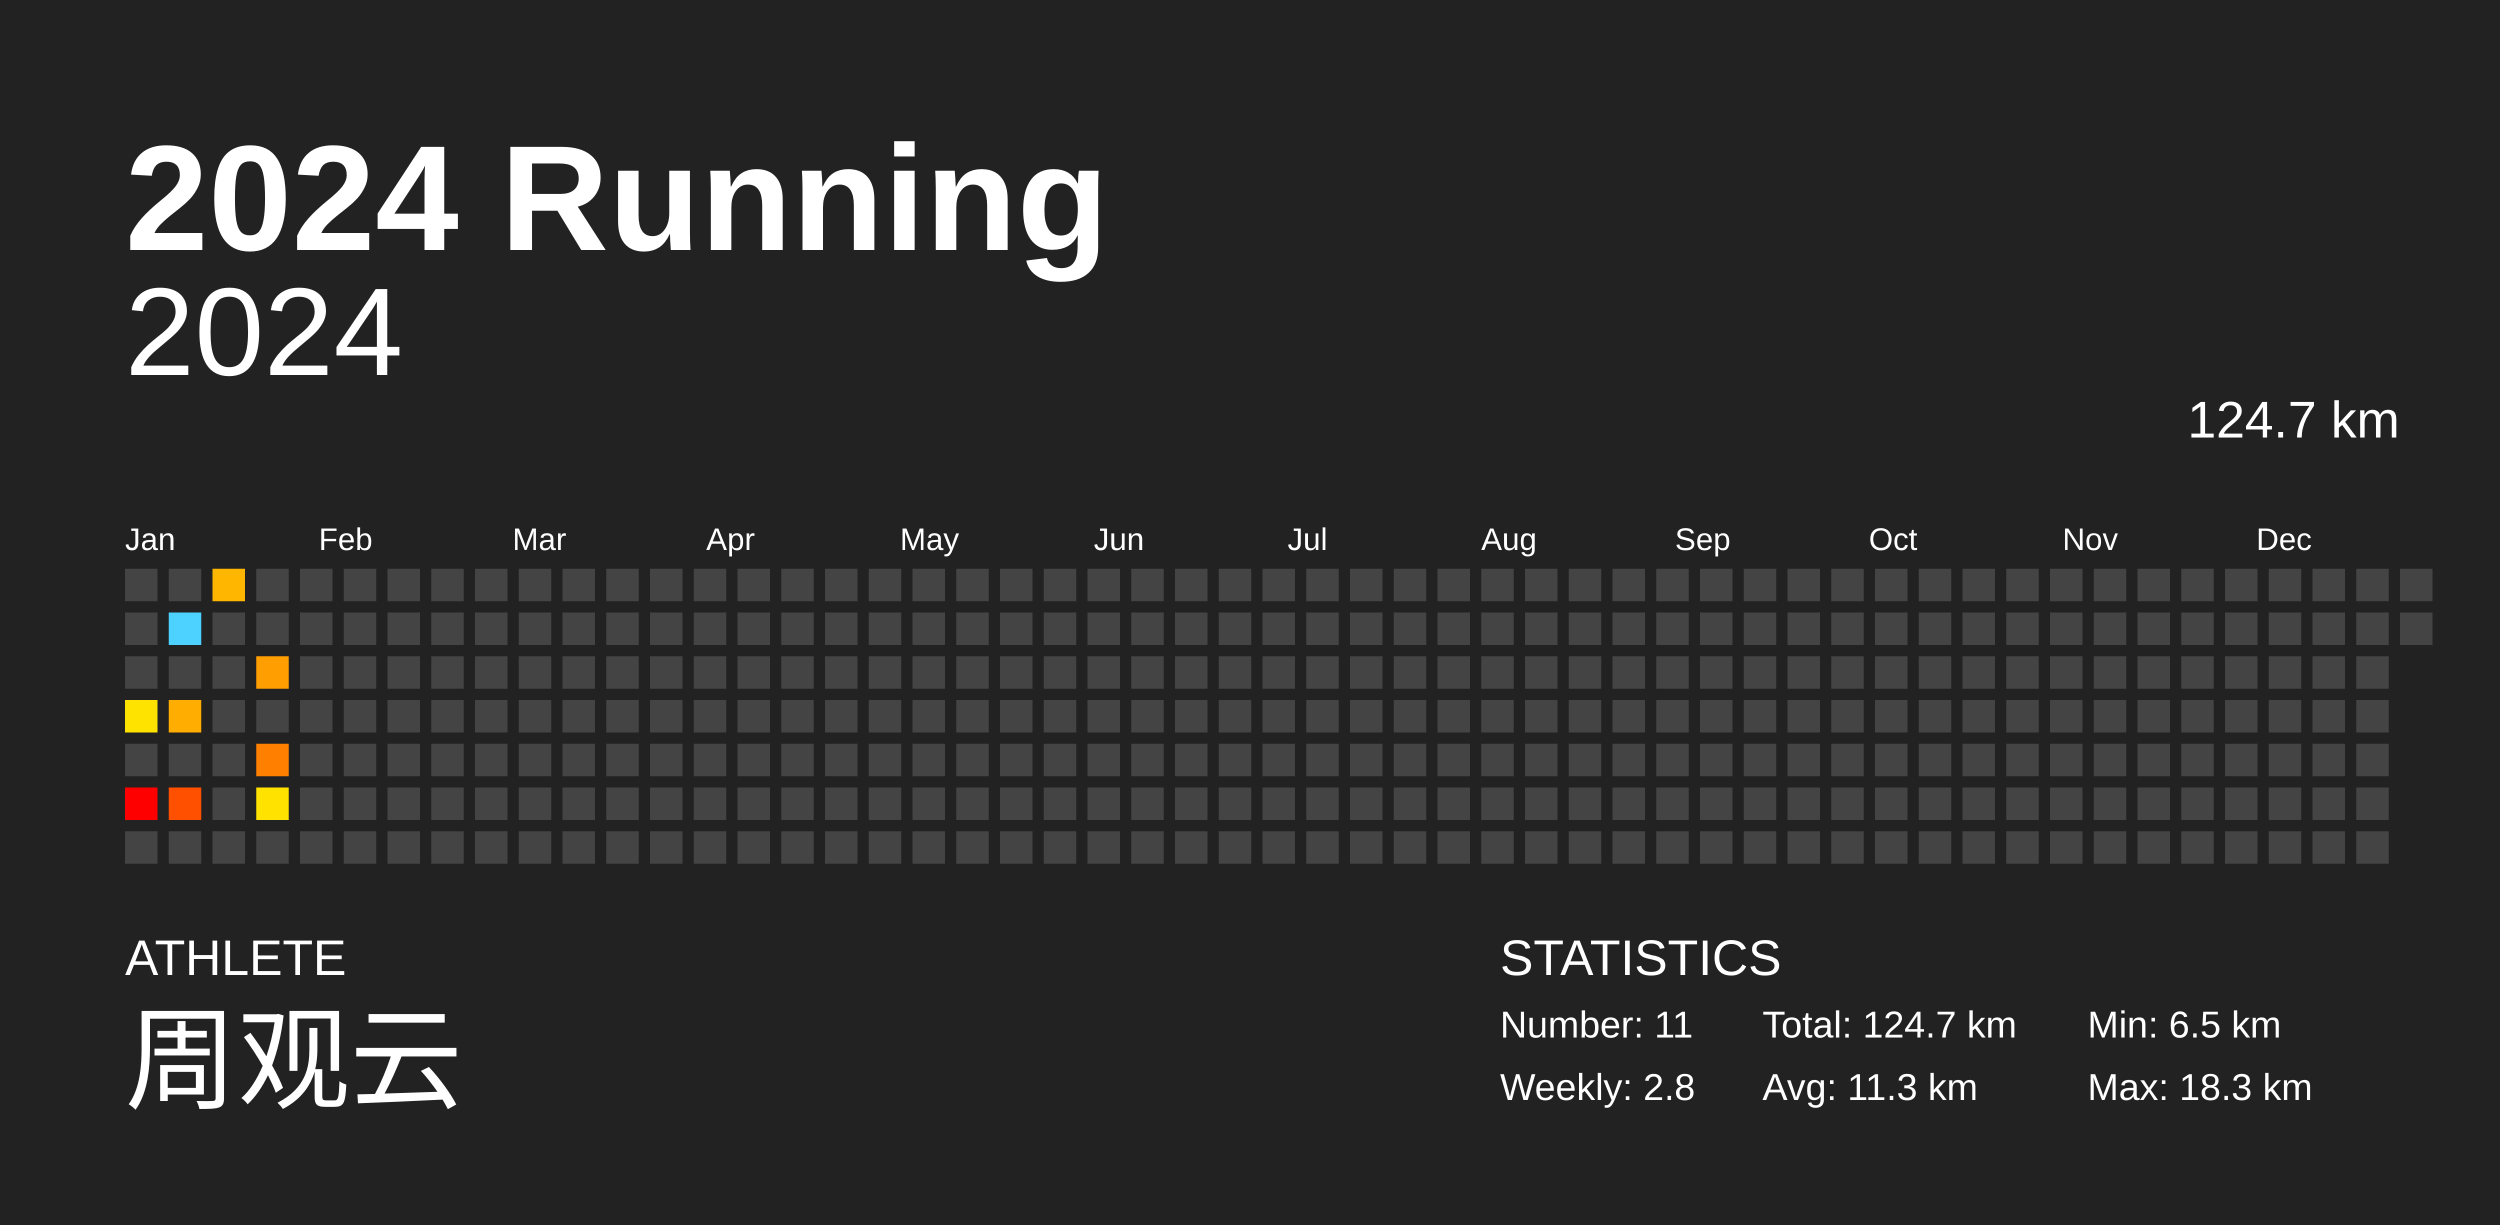
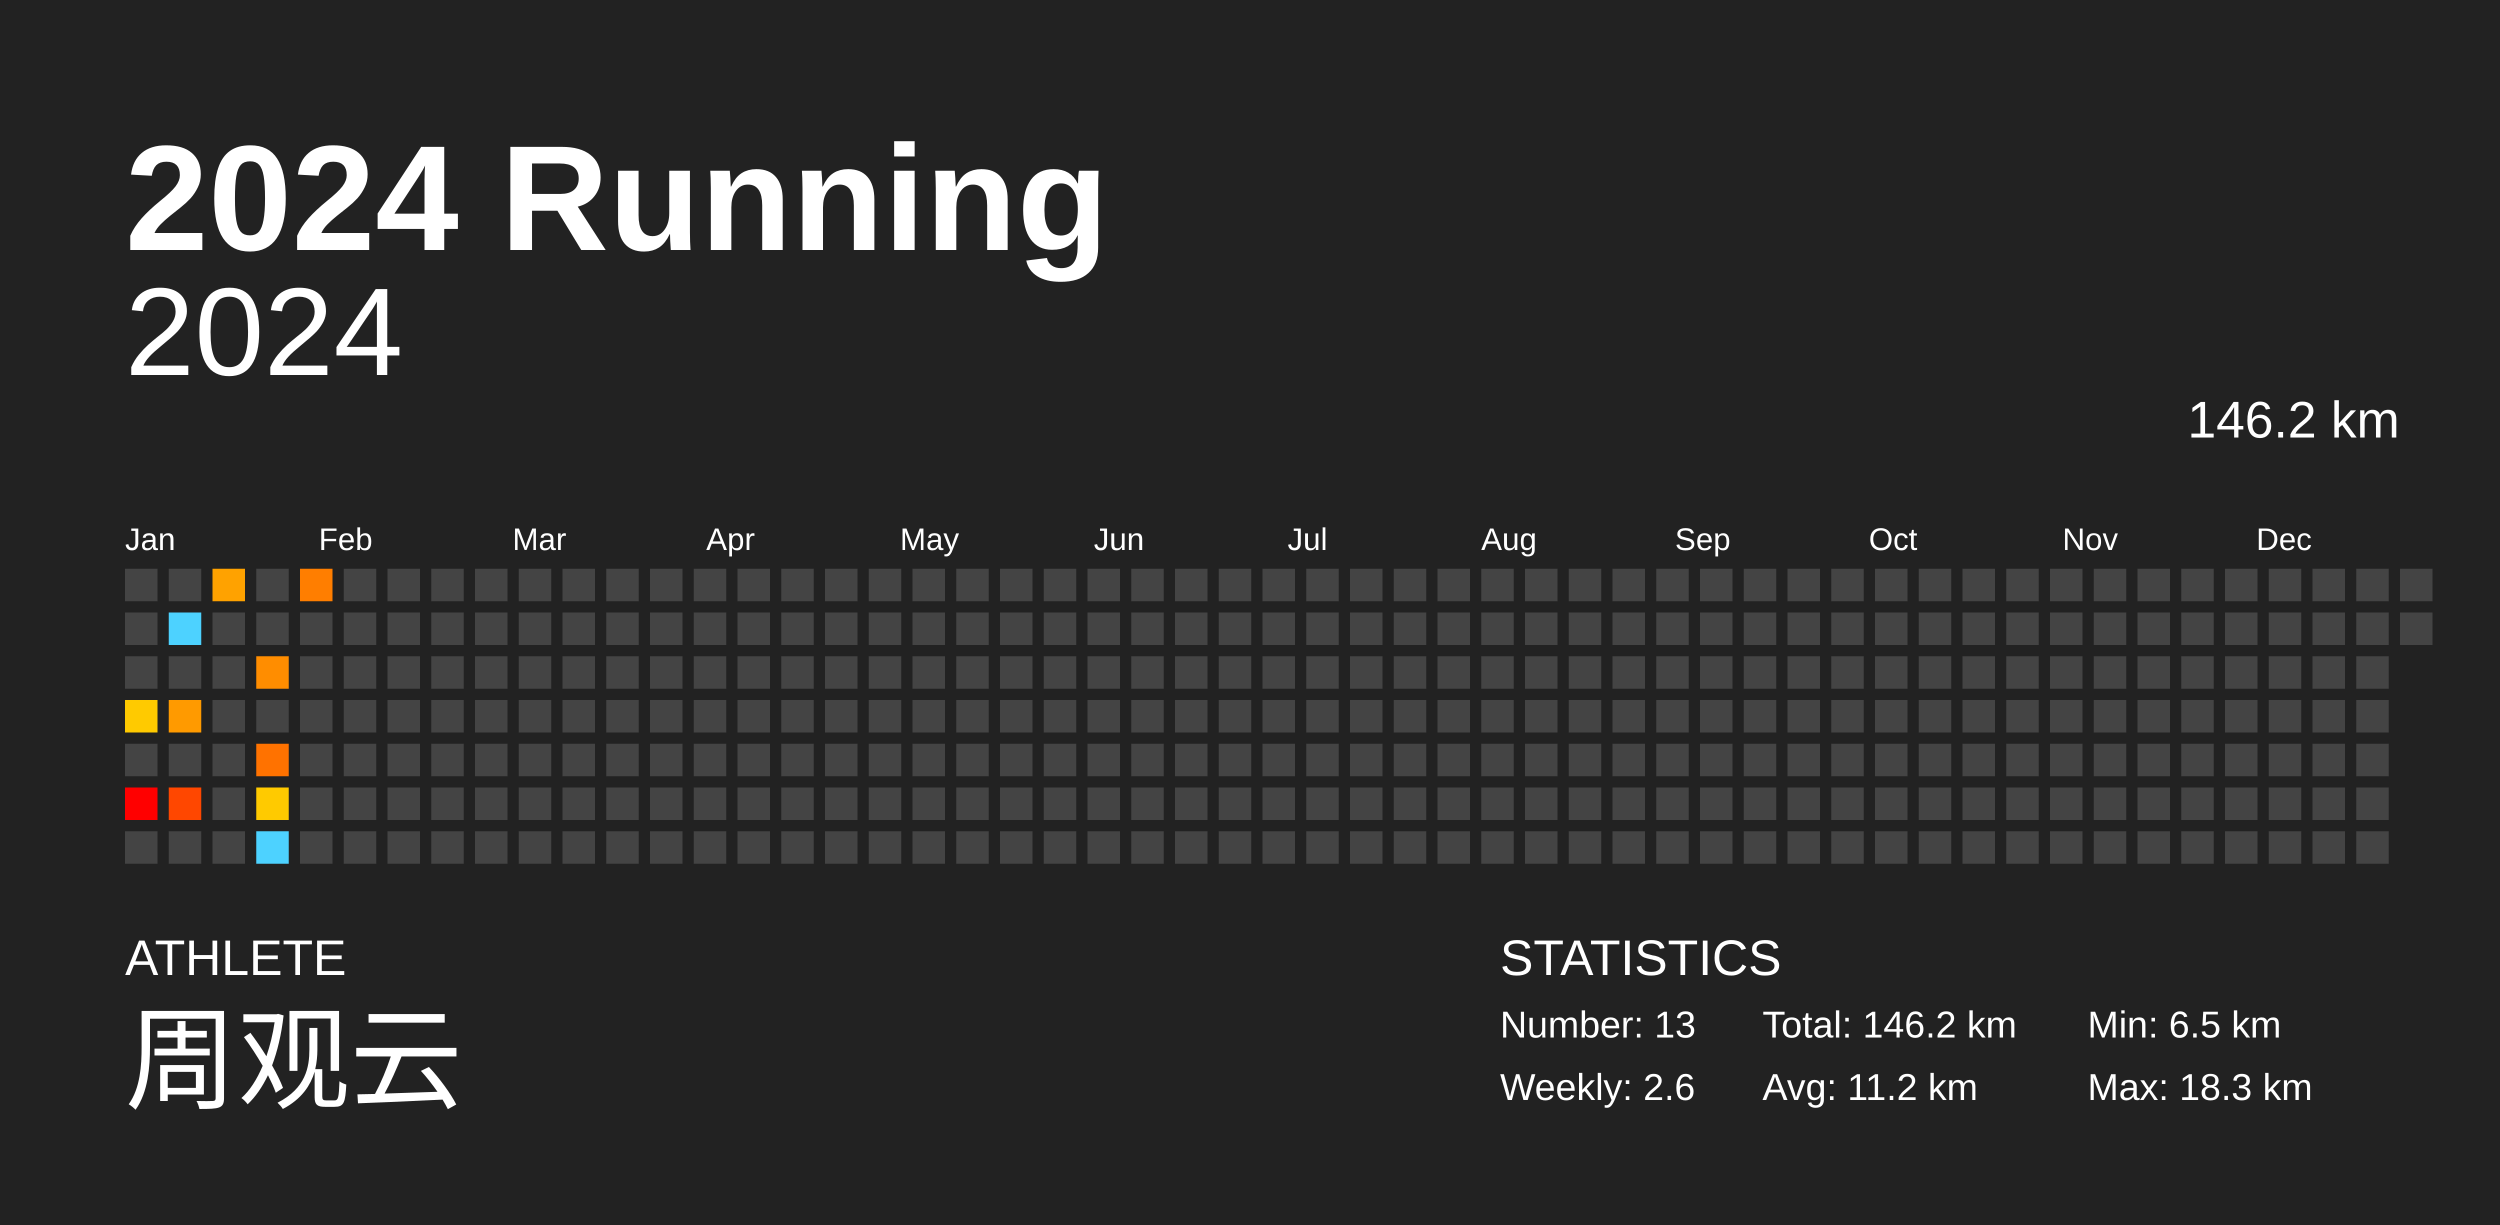
<svg xmlns="http://www.w3.org/2000/svg" baseProfile="full" height="98mm" version="1.1" viewBox="0,0,200,98" width="200mm">
  <defs />
  <rect fill="#222222" height="98" width="200" x="0" y="0" />
  <text fill="#FFFFFF" style="font-size:12px; font-family:Arial; font-weight:bold;" x="10" y="20">2024 Running</text>
  <text fill="#FFFFFF" style="font-size:4px; font-family:Arial" x="10" y="78">ATHLETE</text>
  <text fill="#FFFFFF" style="font-size:9px; font-family:Arial" x="10" y="88">周观云</text>
  <text fill="#FFFFFF" style="font-size:4px; font-family:Arial" x="120" y="78">STATISTICS</text>
-   <text fill="#FFFFFF" style="font-size:3px; font-family:Arial" x="120" y="83">Number: 11</text>
-   <text fill="#FFFFFF" style="font-size:3px; font-family:Arial" x="120" y="88">Weekly: 2.8</text>
-   <text fill="#FFFFFF" style="font-size:3px; font-family:Arial" x="141" y="83">Total: 124.7 km</text>
-   <text fill="#FFFFFF" style="font-size:3px; font-family:Arial" x="141" y="88">Avg: 11.3 km</text>
+   <text fill="#FFFFFF" style="font-size:3px; font-family:Arial" x="120" y="83">Number: 13</text>
+   <text fill="#FFFFFF" style="font-size:3px; font-family:Arial" x="120" y="88">Weekly: 2.6</text>
+   <text fill="#FFFFFF" style="font-size:3px; font-family:Arial" x="141" y="83">Total: 146.2 km</text>
+   <text fill="#FFFFFF" style="font-size:3px; font-family:Arial" x="141" y="88">Avg: 11.2 km</text>
  <text fill="#FFFFFF" style="font-size:3px; font-family:Arial" x="167" y="83">Min: 6.5 km</text>
  <text fill="#FFFFFF" style="font-size:3px; font-family:Arial" x="167" y="88">Max: 18.3 km</text>
  <text alignment-baseline="hanging" fill="#FFFFFF" style="font-size:10.0px; font-family:Arial;" x="10" y="30">2024</text>
-   <text alignment-baseline="hanging" fill="#FFFFFF" style="font-size:4.125px; font-family:Arial;" x="175" y="35">124.7 km</text>
+   <text alignment-baseline="hanging" fill="#FFFFFF" style="font-size:4.125px; font-family:Arial;" x="175" y="35">146.2 km</text>
  <text fill="#FFFFFF" style="font-size:2.5px; font-family:Arial" x="10.0" y="44">Jan</text>
  <text fill="#FFFFFF" style="font-size:2.5px; font-family:Arial" x="25.5" y="44">Feb</text>
  <text fill="#FFFFFF" style="font-size:2.5px; font-family:Arial" x="41.0" y="44">Mar</text>
  <text fill="#FFFFFF" style="font-size:2.5px; font-family:Arial" x="56.5" y="44">Apr</text>
  <text fill="#FFFFFF" style="font-size:2.5px; font-family:Arial" x="72.0" y="44">May</text>
  <text fill="#FFFFFF" style="font-size:2.5px; font-family:Arial" x="87.5" y="44">Jun</text>
  <text fill="#FFFFFF" style="font-size:2.5px; font-family:Arial" x="103.0" y="44">Jul</text>
  <text fill="#FFFFFF" style="font-size:2.5px; font-family:Arial" x="118.5" y="44">Aug</text>
  <text fill="#FFFFFF" style="font-size:2.5px; font-family:Arial" x="134.0" y="44">Sep</text>
  <text fill="#FFFFFF" style="font-size:2.5px; font-family:Arial" x="149.5" y="44">Oct</text>
  <text fill="#FFFFFF" style="font-size:2.5px; font-family:Arial" x="165.0" y="44">Nov</text>
  <text fill="#FFFFFF" style="font-size:2.5px; font-family:Arial" x="180.5" y="44">Dec</text>
  <rect fill="#444444" height="2.6" width="2.6" x="10.0" y="45.5" />
  <rect fill="#444444" height="2.6" width="2.6" x="10.0" y="49.0" />
  <rect fill="#444444" height="2.6" width="2.6" x="10.0" y="52.5" />
-   <rect fill="#ffe300" height="2.6" width="2.6" x="10.0" y="56.0" />
+   <rect fill="#ffca00" height="2.6" width="2.6" x="10.0" y="56.0" />
  <rect fill="#444444" height="2.6" width="2.6" x="10.0" y="59.5" />
  <rect fill="red" height="2.6" width="2.6" x="10.0" y="63.0" />
  <rect fill="#444444" height="2.6" width="2.6" x="10.0" y="66.5" />
  <rect fill="#444444" height="2.6" width="2.6" x="13.5" y="45.5" />
  <rect fill="#4dd2ff" height="2.6" width="2.6" x="13.5" y="49.0" />
  <rect fill="#444444" height="2.6" width="2.6" x="13.5" y="52.5" />
-   <rect fill="#ffad00" height="2.6" width="2.6" x="13.5" y="56.0" />
+   <rect fill="#ff9a00" height="2.6" width="2.6" x="13.5" y="56.0" />
  <rect fill="#444444" height="2.6" width="2.6" x="13.5" y="59.5" />
-   <rect fill="#ff5000" height="2.6" width="2.6" x="13.5" y="63.0" />
+   <rect fill="#ff4700" height="2.6" width="2.6" x="13.5" y="63.0" />
  <rect fill="#444444" height="2.6" width="2.6" x="13.5" y="66.5" />
-   <rect fill="#ffb600" height="2.6" width="2.6" x="17.0" y="45.5" />
+   <rect fill="#ffa200" height="2.6" width="2.6" x="17.0" y="45.5" />
  <rect fill="#444444" height="2.6" width="2.6" x="17.0" y="49.0" />
  <rect fill="#444444" height="2.6" width="2.6" x="17.0" y="52.5" />
  <rect fill="#444444" height="2.6" width="2.6" x="17.0" y="56.0" />
  <rect fill="#444444" height="2.6" width="2.6" x="17.0" y="59.5" />
  <rect fill="#444444" height="2.6" width="2.6" x="17.0" y="63.0" />
  <rect fill="#444444" height="2.6" width="2.6" x="17.0" y="66.5" />
  <rect fill="#444444" height="2.6" width="2.6" x="20.5" y="45.5" />
  <rect fill="#444444" height="2.6" width="2.6" x="20.5" y="49.0" />
-   <rect fill="#ff9e00" height="2.6" width="2.6" x="20.5" y="52.5" />
+   <rect fill="#ff8d00" height="2.6" width="2.6" x="20.5" y="52.5" />
  <rect fill="#444444" height="2.6" width="2.6" x="20.5" y="56.0" />
-   <rect fill="#ff8000" height="2.6" width="2.6" x="20.5" y="59.5" />
-   <rect fill="#ffe200" height="2.6" width="2.6" x="20.5" y="63.0" />
-   <rect fill="#444444" height="2.6" width="2.6" x="20.5" y="66.5" />
-   <rect fill="#444444" height="2.6" width="2.6" x="24.0" y="45.5" />
+   <rect fill="#ff7200" height="2.6" width="2.6" x="20.5" y="59.5" />
+   <rect fill="#ffca00" height="2.6" width="2.6" x="20.5" y="63.0" />
+   <rect fill="#4dd2ff" height="2.6" width="2.6" x="20.5" y="66.5" />
+   <rect fill="#ff7e00" height="2.6" width="2.6" x="24.0" y="45.5" />
  <rect fill="#444444" height="2.6" width="2.6" x="24.0" y="49.0" />
  <rect fill="#444444" height="2.6" width="2.6" x="24.0" y="52.5" />
  <rect fill="#444444" height="2.6" width="2.6" x="24.0" y="56.0" />
  <rect fill="#444444" height="2.6" width="2.6" x="24.0" y="59.5" />
  <rect fill="#444444" height="2.6" width="2.6" x="24.0" y="63.0" />
  <rect fill="#444444" height="2.6" width="2.6" x="24.0" y="66.5" />
  <rect fill="#444444" height="2.6" width="2.6" x="27.5" y="45.5" />
  <rect fill="#444444" height="2.6" width="2.6" x="27.5" y="49.0" />
  <rect fill="#444444" height="2.6" width="2.6" x="27.5" y="52.5" />
  <rect fill="#444444" height="2.6" width="2.6" x="27.5" y="56.0" />
  <rect fill="#444444" height="2.6" width="2.6" x="27.5" y="59.5" />
  <rect fill="#444444" height="2.6" width="2.6" x="27.5" y="63.0" />
  <rect fill="#444444" height="2.6" width="2.6" x="27.5" y="66.5" />
  <rect fill="#444444" height="2.6" width="2.6" x="31.0" y="45.5" />
  <rect fill="#444444" height="2.6" width="2.6" x="31.0" y="49.0" />
  <rect fill="#444444" height="2.6" width="2.6" x="31.0" y="52.5" />
  <rect fill="#444444" height="2.6" width="2.6" x="31.0" y="56.0" />
  <rect fill="#444444" height="2.6" width="2.6" x="31.0" y="59.5" />
  <rect fill="#444444" height="2.6" width="2.6" x="31.0" y="63.0" />
  <rect fill="#444444" height="2.6" width="2.6" x="31.0" y="66.5" />
  <rect fill="#444444" height="2.6" width="2.6" x="34.5" y="45.5" />
  <rect fill="#444444" height="2.6" width="2.6" x="34.5" y="49.0" />
  <rect fill="#444444" height="2.6" width="2.6" x="34.5" y="52.5" />
  <rect fill="#444444" height="2.6" width="2.6" x="34.5" y="56.0" />
  <rect fill="#444444" height="2.6" width="2.6" x="34.5" y="59.5" />
  <rect fill="#444444" height="2.6" width="2.6" x="34.5" y="63.0" />
  <rect fill="#444444" height="2.6" width="2.6" x="34.5" y="66.5" />
  <rect fill="#444444" height="2.6" width="2.6" x="38.0" y="45.5" />
  <rect fill="#444444" height="2.6" width="2.6" x="38.0" y="49.0" />
  <rect fill="#444444" height="2.6" width="2.6" x="38.0" y="52.5" />
  <rect fill="#444444" height="2.6" width="2.6" x="38.0" y="56.0" />
  <rect fill="#444444" height="2.6" width="2.6" x="38.0" y="59.5" />
  <rect fill="#444444" height="2.6" width="2.6" x="38.0" y="63.0" />
  <rect fill="#444444" height="2.6" width="2.6" x="38.0" y="66.5" />
  <rect fill="#444444" height="2.6" width="2.6" x="41.5" y="45.5" />
  <rect fill="#444444" height="2.6" width="2.6" x="41.5" y="49.0" />
  <rect fill="#444444" height="2.6" width="2.6" x="41.5" y="52.5" />
  <rect fill="#444444" height="2.6" width="2.6" x="41.5" y="56.0" />
  <rect fill="#444444" height="2.6" width="2.6" x="41.5" y="59.5" />
  <rect fill="#444444" height="2.6" width="2.6" x="41.5" y="63.0" />
  <rect fill="#444444" height="2.6" width="2.6" x="41.5" y="66.5" />
  <rect fill="#444444" height="2.6" width="2.6" x="45.0" y="45.5" />
  <rect fill="#444444" height="2.6" width="2.6" x="45.0" y="49.0" />
  <rect fill="#444444" height="2.6" width="2.6" x="45.0" y="52.5" />
  <rect fill="#444444" height="2.6" width="2.6" x="45.0" y="56.0" />
  <rect fill="#444444" height="2.6" width="2.6" x="45.0" y="59.5" />
  <rect fill="#444444" height="2.6" width="2.6" x="45.0" y="63.0" />
  <rect fill="#444444" height="2.6" width="2.6" x="45.0" y="66.5" />
  <rect fill="#444444" height="2.6" width="2.6" x="48.5" y="45.5" />
  <rect fill="#444444" height="2.6" width="2.6" x="48.5" y="49.0" />
  <rect fill="#444444" height="2.6" width="2.6" x="48.5" y="52.5" />
  <rect fill="#444444" height="2.6" width="2.6" x="48.5" y="56.0" />
  <rect fill="#444444" height="2.6" width="2.6" x="48.5" y="59.5" />
  <rect fill="#444444" height="2.6" width="2.6" x="48.5" y="63.0" />
  <rect fill="#444444" height="2.6" width="2.6" x="48.5" y="66.5" />
  <rect fill="#444444" height="2.6" width="2.6" x="52.0" y="45.5" />
  <rect fill="#444444" height="2.6" width="2.6" x="52.0" y="49.0" />
  <rect fill="#444444" height="2.6" width="2.6" x="52.0" y="52.5" />
  <rect fill="#444444" height="2.6" width="2.6" x="52.0" y="56.0" />
  <rect fill="#444444" height="2.6" width="2.6" x="52.0" y="59.5" />
  <rect fill="#444444" height="2.6" width="2.6" x="52.0" y="63.0" />
  <rect fill="#444444" height="2.6" width="2.6" x="52.0" y="66.5" />
  <rect fill="#444444" height="2.6" width="2.6" x="55.5" y="45.5" />
  <rect fill="#444444" height="2.6" width="2.6" x="55.5" y="49.0" />
  <rect fill="#444444" height="2.6" width="2.6" x="55.5" y="52.5" />
  <rect fill="#444444" height="2.6" width="2.6" x="55.5" y="56.0" />
  <rect fill="#444444" height="2.6" width="2.6" x="55.5" y="59.5" />
  <rect fill="#444444" height="2.6" width="2.6" x="55.5" y="63.0" />
  <rect fill="#444444" height="2.6" width="2.6" x="55.5" y="66.5" />
  <rect fill="#444444" height="2.6" width="2.6" x="59.0" y="45.5" />
  <rect fill="#444444" height="2.6" width="2.6" x="59.0" y="49.0" />
  <rect fill="#444444" height="2.6" width="2.6" x="59.0" y="52.5" />
  <rect fill="#444444" height="2.6" width="2.6" x="59.0" y="56.0" />
  <rect fill="#444444" height="2.6" width="2.6" x="59.0" y="59.5" />
  <rect fill="#444444" height="2.6" width="2.6" x="59.0" y="63.0" />
  <rect fill="#444444" height="2.6" width="2.6" x="59.0" y="66.5" />
  <rect fill="#444444" height="2.6" width="2.6" x="62.5" y="45.5" />
  <rect fill="#444444" height="2.6" width="2.6" x="62.5" y="49.0" />
  <rect fill="#444444" height="2.6" width="2.6" x="62.5" y="52.5" />
  <rect fill="#444444" height="2.6" width="2.6" x="62.5" y="56.0" />
  <rect fill="#444444" height="2.6" width="2.6" x="62.5" y="59.5" />
  <rect fill="#444444" height="2.6" width="2.6" x="62.5" y="63.0" />
  <rect fill="#444444" height="2.6" width="2.6" x="62.5" y="66.5" />
  <rect fill="#444444" height="2.6" width="2.6" x="66.0" y="45.5" />
  <rect fill="#444444" height="2.6" width="2.6" x="66.0" y="49.0" />
  <rect fill="#444444" height="2.6" width="2.6" x="66.0" y="52.5" />
  <rect fill="#444444" height="2.6" width="2.6" x="66.0" y="56.0" />
  <rect fill="#444444" height="2.6" width="2.6" x="66.0" y="59.5" />
  <rect fill="#444444" height="2.6" width="2.6" x="66.0" y="63.0" />
  <rect fill="#444444" height="2.6" width="2.6" x="66.0" y="66.5" />
  <rect fill="#444444" height="2.6" width="2.6" x="69.5" y="45.5" />
  <rect fill="#444444" height="2.6" width="2.6" x="69.5" y="49.0" />
  <rect fill="#444444" height="2.6" width="2.6" x="69.5" y="52.5" />
  <rect fill="#444444" height="2.6" width="2.6" x="69.5" y="56.0" />
  <rect fill="#444444" height="2.6" width="2.6" x="69.5" y="59.5" />
  <rect fill="#444444" height="2.6" width="2.6" x="69.5" y="63.0" />
  <rect fill="#444444" height="2.6" width="2.6" x="69.5" y="66.5" />
  <rect fill="#444444" height="2.6" width="2.6" x="73.0" y="45.5" />
  <rect fill="#444444" height="2.6" width="2.6" x="73.0" y="49.0" />
  <rect fill="#444444" height="2.6" width="2.6" x="73.0" y="52.5" />
  <rect fill="#444444" height="2.6" width="2.6" x="73.0" y="56.0" />
  <rect fill="#444444" height="2.6" width="2.6" x="73.0" y="59.5" />
  <rect fill="#444444" height="2.6" width="2.6" x="73.0" y="63.0" />
  <rect fill="#444444" height="2.6" width="2.6" x="73.0" y="66.5" />
  <rect fill="#444444" height="2.6" width="2.6" x="76.5" y="45.5" />
  <rect fill="#444444" height="2.6" width="2.6" x="76.5" y="49.0" />
  <rect fill="#444444" height="2.6" width="2.6" x="76.5" y="52.5" />
  <rect fill="#444444" height="2.6" width="2.6" x="76.5" y="56.0" />
  <rect fill="#444444" height="2.6" width="2.6" x="76.5" y="59.5" />
  <rect fill="#444444" height="2.6" width="2.6" x="76.5" y="63.0" />
  <rect fill="#444444" height="2.6" width="2.6" x="76.5" y="66.5" />
  <rect fill="#444444" height="2.6" width="2.6" x="80.0" y="45.5" />
  <rect fill="#444444" height="2.6" width="2.6" x="80.0" y="49.0" />
  <rect fill="#444444" height="2.6" width="2.6" x="80.0" y="52.5" />
  <rect fill="#444444" height="2.6" width="2.6" x="80.0" y="56.0" />
  <rect fill="#444444" height="2.6" width="2.6" x="80.0" y="59.5" />
  <rect fill="#444444" height="2.6" width="2.6" x="80.0" y="63.0" />
  <rect fill="#444444" height="2.6" width="2.6" x="80.0" y="66.5" />
  <rect fill="#444444" height="2.6" width="2.6" x="83.5" y="45.5" />
  <rect fill="#444444" height="2.6" width="2.6" x="83.5" y="49.0" />
  <rect fill="#444444" height="2.6" width="2.6" x="83.5" y="52.5" />
  <rect fill="#444444" height="2.6" width="2.6" x="83.5" y="56.0" />
  <rect fill="#444444" height="2.6" width="2.6" x="83.5" y="59.5" />
  <rect fill="#444444" height="2.6" width="2.6" x="83.5" y="63.0" />
  <rect fill="#444444" height="2.6" width="2.6" x="83.5" y="66.5" />
  <rect fill="#444444" height="2.6" width="2.6" x="87.0" y="45.5" />
  <rect fill="#444444" height="2.6" width="2.6" x="87.0" y="49.0" />
  <rect fill="#444444" height="2.6" width="2.6" x="87.0" y="52.5" />
  <rect fill="#444444" height="2.6" width="2.6" x="87.0" y="56.0" />
  <rect fill="#444444" height="2.6" width="2.6" x="87.0" y="59.5" />
  <rect fill="#444444" height="2.6" width="2.6" x="87.0" y="63.0" />
  <rect fill="#444444" height="2.6" width="2.6" x="87.0" y="66.5" />
  <rect fill="#444444" height="2.6" width="2.6" x="90.5" y="45.5" />
  <rect fill="#444444" height="2.6" width="2.6" x="90.5" y="49.0" />
  <rect fill="#444444" height="2.6" width="2.6" x="90.5" y="52.5" />
  <rect fill="#444444" height="2.6" width="2.6" x="90.5" y="56.0" />
  <rect fill="#444444" height="2.6" width="2.6" x="90.5" y="59.5" />
  <rect fill="#444444" height="2.6" width="2.6" x="90.5" y="63.0" />
  <rect fill="#444444" height="2.6" width="2.6" x="90.5" y="66.5" />
  <rect fill="#444444" height="2.6" width="2.6" x="94.0" y="45.5" />
  <rect fill="#444444" height="2.6" width="2.6" x="94.0" y="49.0" />
  <rect fill="#444444" height="2.6" width="2.6" x="94.0" y="52.5" />
  <rect fill="#444444" height="2.6" width="2.6" x="94.0" y="56.0" />
  <rect fill="#444444" height="2.6" width="2.6" x="94.0" y="59.5" />
  <rect fill="#444444" height="2.6" width="2.6" x="94.0" y="63.0" />
  <rect fill="#444444" height="2.6" width="2.6" x="94.0" y="66.5" />
  <rect fill="#444444" height="2.6" width="2.6" x="97.5" y="45.5" />
  <rect fill="#444444" height="2.6" width="2.6" x="97.5" y="49.0" />
  <rect fill="#444444" height="2.6" width="2.6" x="97.5" y="52.5" />
  <rect fill="#444444" height="2.6" width="2.6" x="97.5" y="56.0" />
  <rect fill="#444444" height="2.6" width="2.6" x="97.5" y="59.5" />
  <rect fill="#444444" height="2.6" width="2.6" x="97.5" y="63.0" />
  <rect fill="#444444" height="2.6" width="2.6" x="97.5" y="66.5" />
  <rect fill="#444444" height="2.6" width="2.6" x="101.0" y="45.5" />
  <rect fill="#444444" height="2.6" width="2.6" x="101.0" y="49.0" />
  <rect fill="#444444" height="2.6" width="2.6" x="101.0" y="52.5" />
  <rect fill="#444444" height="2.6" width="2.6" x="101.0" y="56.0" />
  <rect fill="#444444" height="2.6" width="2.6" x="101.0" y="59.5" />
  <rect fill="#444444" height="2.6" width="2.6" x="101.0" y="63.0" />
  <rect fill="#444444" height="2.6" width="2.6" x="101.0" y="66.5" />
  <rect fill="#444444" height="2.6" width="2.6" x="104.5" y="45.5" />
  <rect fill="#444444" height="2.6" width="2.6" x="104.5" y="49.0" />
  <rect fill="#444444" height="2.6" width="2.6" x="104.5" y="52.5" />
  <rect fill="#444444" height="2.6" width="2.6" x="104.5" y="56.0" />
  <rect fill="#444444" height="2.6" width="2.6" x="104.5" y="59.5" />
  <rect fill="#444444" height="2.6" width="2.6" x="104.5" y="63.0" />
  <rect fill="#444444" height="2.6" width="2.6" x="104.5" y="66.5" />
  <rect fill="#444444" height="2.6" width="2.6" x="108.0" y="45.5" />
  <rect fill="#444444" height="2.6" width="2.6" x="108.0" y="49.0" />
  <rect fill="#444444" height="2.6" width="2.6" x="108.0" y="52.5" />
  <rect fill="#444444" height="2.6" width="2.6" x="108.0" y="56.0" />
  <rect fill="#444444" height="2.6" width="2.6" x="108.0" y="59.5" />
  <rect fill="#444444" height="2.6" width="2.6" x="108.0" y="63.0" />
  <rect fill="#444444" height="2.6" width="2.6" x="108.0" y="66.5" />
  <rect fill="#444444" height="2.6" width="2.6" x="111.5" y="45.5" />
  <rect fill="#444444" height="2.6" width="2.6" x="111.5" y="49.0" />
  <rect fill="#444444" height="2.6" width="2.6" x="111.5" y="52.5" />
  <rect fill="#444444" height="2.6" width="2.6" x="111.5" y="56.0" />
  <rect fill="#444444" height="2.6" width="2.6" x="111.5" y="59.5" />
  <rect fill="#444444" height="2.6" width="2.6" x="111.5" y="63.0" />
  <rect fill="#444444" height="2.6" width="2.6" x="111.5" y="66.5" />
  <rect fill="#444444" height="2.6" width="2.6" x="115.0" y="45.5" />
  <rect fill="#444444" height="2.6" width="2.6" x="115.0" y="49.0" />
  <rect fill="#444444" height="2.6" width="2.6" x="115.0" y="52.5" />
  <rect fill="#444444" height="2.6" width="2.6" x="115.0" y="56.0" />
  <rect fill="#444444" height="2.6" width="2.6" x="115.0" y="59.5" />
  <rect fill="#444444" height="2.6" width="2.6" x="115.0" y="63.0" />
  <rect fill="#444444" height="2.6" width="2.6" x="115.0" y="66.5" />
  <rect fill="#444444" height="2.6" width="2.6" x="118.5" y="45.5" />
  <rect fill="#444444" height="2.6" width="2.6" x="118.5" y="49.0" />
  <rect fill="#444444" height="2.6" width="2.6" x="118.5" y="52.5" />
  <rect fill="#444444" height="2.6" width="2.6" x="118.5" y="56.0" />
  <rect fill="#444444" height="2.6" width="2.6" x="118.5" y="59.5" />
  <rect fill="#444444" height="2.6" width="2.6" x="118.5" y="63.0" />
  <rect fill="#444444" height="2.6" width="2.6" x="118.5" y="66.5" />
  <rect fill="#444444" height="2.6" width="2.6" x="122.0" y="45.5" />
  <rect fill="#444444" height="2.6" width="2.6" x="122.0" y="49.0" />
  <rect fill="#444444" height="2.6" width="2.6" x="122.0" y="52.5" />
  <rect fill="#444444" height="2.6" width="2.6" x="122.0" y="56.0" />
  <rect fill="#444444" height="2.6" width="2.6" x="122.0" y="59.5" />
  <rect fill="#444444" height="2.6" width="2.6" x="122.0" y="63.0" />
  <rect fill="#444444" height="2.6" width="2.6" x="122.0" y="66.5" />
  <rect fill="#444444" height="2.6" width="2.6" x="125.5" y="45.5" />
  <rect fill="#444444" height="2.6" width="2.6" x="125.5" y="49.0" />
  <rect fill="#444444" height="2.6" width="2.6" x="125.5" y="52.5" />
  <rect fill="#444444" height="2.6" width="2.6" x="125.5" y="56.0" />
  <rect fill="#444444" height="2.6" width="2.6" x="125.5" y="59.5" />
  <rect fill="#444444" height="2.6" width="2.6" x="125.5" y="63.0" />
  <rect fill="#444444" height="2.6" width="2.6" x="125.5" y="66.5" />
  <rect fill="#444444" height="2.6" width="2.6" x="129.0" y="45.5" />
  <rect fill="#444444" height="2.6" width="2.6" x="129.0" y="49.0" />
  <rect fill="#444444" height="2.6" width="2.6" x="129.0" y="52.5" />
  <rect fill="#444444" height="2.6" width="2.6" x="129.0" y="56.0" />
  <rect fill="#444444" height="2.6" width="2.6" x="129.0" y="59.5" />
  <rect fill="#444444" height="2.6" width="2.6" x="129.0" y="63.0" />
  <rect fill="#444444" height="2.6" width="2.6" x="129.0" y="66.5" />
  <rect fill="#444444" height="2.6" width="2.6" x="132.5" y="45.5" />
  <rect fill="#444444" height="2.6" width="2.6" x="132.5" y="49.0" />
  <rect fill="#444444" height="2.6" width="2.6" x="132.5" y="52.5" />
  <rect fill="#444444" height="2.6" width="2.6" x="132.5" y="56.0" />
  <rect fill="#444444" height="2.6" width="2.6" x="132.5" y="59.5" />
  <rect fill="#444444" height="2.6" width="2.6" x="132.5" y="63.0" />
  <rect fill="#444444" height="2.6" width="2.6" x="132.5" y="66.5" />
  <rect fill="#444444" height="2.6" width="2.6" x="136.0" y="45.5" />
  <rect fill="#444444" height="2.6" width="2.6" x="136.0" y="49.0" />
  <rect fill="#444444" height="2.6" width="2.6" x="136.0" y="52.5" />
  <rect fill="#444444" height="2.6" width="2.6" x="136.0" y="56.0" />
  <rect fill="#444444" height="2.6" width="2.6" x="136.0" y="59.5" />
  <rect fill="#444444" height="2.6" width="2.6" x="136.0" y="63.0" />
  <rect fill="#444444" height="2.6" width="2.6" x="136.0" y="66.5" />
  <rect fill="#444444" height="2.6" width="2.6" x="139.5" y="45.5" />
  <rect fill="#444444" height="2.6" width="2.6" x="139.5" y="49.0" />
  <rect fill="#444444" height="2.6" width="2.6" x="139.5" y="52.5" />
  <rect fill="#444444" height="2.6" width="2.6" x="139.5" y="56.0" />
  <rect fill="#444444" height="2.6" width="2.6" x="139.5" y="59.5" />
  <rect fill="#444444" height="2.6" width="2.6" x="139.5" y="63.0" />
  <rect fill="#444444" height="2.6" width="2.6" x="139.5" y="66.5" />
  <rect fill="#444444" height="2.6" width="2.6" x="143.0" y="45.5" />
  <rect fill="#444444" height="2.6" width="2.6" x="143.0" y="49.0" />
  <rect fill="#444444" height="2.6" width="2.6" x="143.0" y="52.5" />
  <rect fill="#444444" height="2.6" width="2.6" x="143.0" y="56.0" />
  <rect fill="#444444" height="2.6" width="2.6" x="143.0" y="59.5" />
  <rect fill="#444444" height="2.6" width="2.6" x="143.0" y="63.0" />
  <rect fill="#444444" height="2.6" width="2.6" x="143.0" y="66.5" />
  <rect fill="#444444" height="2.6" width="2.6" x="146.5" y="45.5" />
  <rect fill="#444444" height="2.6" width="2.6" x="146.5" y="49.0" />
  <rect fill="#444444" height="2.6" width="2.6" x="146.5" y="52.5" />
  <rect fill="#444444" height="2.6" width="2.6" x="146.5" y="56.0" />
  <rect fill="#444444" height="2.6" width="2.6" x="146.5" y="59.5" />
  <rect fill="#444444" height="2.6" width="2.6" x="146.5" y="63.0" />
  <rect fill="#444444" height="2.6" width="2.6" x="146.5" y="66.5" />
  <rect fill="#444444" height="2.6" width="2.6" x="150.0" y="45.5" />
  <rect fill="#444444" height="2.6" width="2.6" x="150.0" y="49.0" />
  <rect fill="#444444" height="2.6" width="2.6" x="150.0" y="52.5" />
  <rect fill="#444444" height="2.6" width="2.6" x="150.0" y="56.0" />
  <rect fill="#444444" height="2.6" width="2.6" x="150.0" y="59.5" />
  <rect fill="#444444" height="2.6" width="2.6" x="150.0" y="63.0" />
  <rect fill="#444444" height="2.6" width="2.6" x="150.0" y="66.5" />
  <rect fill="#444444" height="2.6" width="2.6" x="153.5" y="45.5" />
  <rect fill="#444444" height="2.6" width="2.6" x="153.5" y="49.0" />
  <rect fill="#444444" height="2.6" width="2.6" x="153.5" y="52.5" />
  <rect fill="#444444" height="2.6" width="2.6" x="153.5" y="56.0" />
  <rect fill="#444444" height="2.6" width="2.6" x="153.5" y="59.5" />
  <rect fill="#444444" height="2.6" width="2.6" x="153.5" y="63.0" />
  <rect fill="#444444" height="2.6" width="2.6" x="153.5" y="66.5" />
  <rect fill="#444444" height="2.6" width="2.6" x="157.0" y="45.5" />
  <rect fill="#444444" height="2.6" width="2.6" x="157.0" y="49.0" />
  <rect fill="#444444" height="2.6" width="2.6" x="157.0" y="52.5" />
  <rect fill="#444444" height="2.6" width="2.6" x="157.0" y="56.0" />
  <rect fill="#444444" height="2.6" width="2.6" x="157.0" y="59.5" />
  <rect fill="#444444" height="2.6" width="2.6" x="157.0" y="63.0" />
  <rect fill="#444444" height="2.6" width="2.6" x="157.0" y="66.5" />
  <rect fill="#444444" height="2.6" width="2.6" x="160.5" y="45.5" />
  <rect fill="#444444" height="2.6" width="2.6" x="160.5" y="49.0" />
  <rect fill="#444444" height="2.6" width="2.6" x="160.5" y="52.5" />
  <rect fill="#444444" height="2.6" width="2.6" x="160.5" y="56.0" />
  <rect fill="#444444" height="2.6" width="2.6" x="160.5" y="59.5" />
  <rect fill="#444444" height="2.6" width="2.6" x="160.5" y="63.0" />
  <rect fill="#444444" height="2.6" width="2.6" x="160.5" y="66.5" />
  <rect fill="#444444" height="2.6" width="2.6" x="164.0" y="45.5" />
  <rect fill="#444444" height="2.6" width="2.6" x="164.0" y="49.0" />
  <rect fill="#444444" height="2.6" width="2.6" x="164.0" y="52.5" />
  <rect fill="#444444" height="2.6" width="2.6" x="164.0" y="56.0" />
  <rect fill="#444444" height="2.6" width="2.6" x="164.0" y="59.5" />
  <rect fill="#444444" height="2.6" width="2.6" x="164.0" y="63.0" />
  <rect fill="#444444" height="2.6" width="2.6" x="164.0" y="66.5" />
  <rect fill="#444444" height="2.6" width="2.6" x="167.5" y="45.5" />
  <rect fill="#444444" height="2.6" width="2.6" x="167.5" y="49.0" />
  <rect fill="#444444" height="2.6" width="2.6" x="167.5" y="52.5" />
  <rect fill="#444444" height="2.6" width="2.6" x="167.5" y="56.0" />
  <rect fill="#444444" height="2.6" width="2.6" x="167.5" y="59.5" />
  <rect fill="#444444" height="2.6" width="2.6" x="167.5" y="63.0" />
  <rect fill="#444444" height="2.6" width="2.6" x="167.5" y="66.5" />
  <rect fill="#444444" height="2.6" width="2.6" x="171.0" y="45.5" />
  <rect fill="#444444" height="2.6" width="2.6" x="171.0" y="49.0" />
  <rect fill="#444444" height="2.6" width="2.6" x="171.0" y="52.5" />
  <rect fill="#444444" height="2.6" width="2.6" x="171.0" y="56.0" />
  <rect fill="#444444" height="2.6" width="2.6" x="171.0" y="59.5" />
  <rect fill="#444444" height="2.6" width="2.6" x="171.0" y="63.0" />
  <rect fill="#444444" height="2.6" width="2.6" x="171.0" y="66.5" />
  <rect fill="#444444" height="2.6" width="2.6" x="174.5" y="45.5" />
  <rect fill="#444444" height="2.6" width="2.6" x="174.5" y="49.0" />
  <rect fill="#444444" height="2.6" width="2.6" x="174.5" y="52.5" />
  <rect fill="#444444" height="2.6" width="2.6" x="174.5" y="56.0" />
  <rect fill="#444444" height="2.6" width="2.6" x="174.5" y="59.5" />
  <rect fill="#444444" height="2.6" width="2.6" x="174.5" y="63.0" />
  <rect fill="#444444" height="2.6" width="2.6" x="174.5" y="66.5" />
  <rect fill="#444444" height="2.6" width="2.6" x="178.0" y="45.5" />
  <rect fill="#444444" height="2.6" width="2.6" x="178.0" y="49.0" />
  <rect fill="#444444" height="2.6" width="2.6" x="178.0" y="52.5" />
  <rect fill="#444444" height="2.6" width="2.6" x="178.0" y="56.0" />
  <rect fill="#444444" height="2.6" width="2.6" x="178.0" y="59.5" />
  <rect fill="#444444" height="2.6" width="2.6" x="178.0" y="63.0" />
  <rect fill="#444444" height="2.6" width="2.6" x="178.0" y="66.5" />
  <rect fill="#444444" height="2.6" width="2.6" x="181.5" y="45.5" />
  <rect fill="#444444" height="2.6" width="2.6" x="181.5" y="49.0" />
  <rect fill="#444444" height="2.6" width="2.6" x="181.5" y="52.5" />
  <rect fill="#444444" height="2.6" width="2.6" x="181.5" y="56.0" />
  <rect fill="#444444" height="2.6" width="2.6" x="181.5" y="59.5" />
  <rect fill="#444444" height="2.6" width="2.6" x="181.5" y="63.0" />
  <rect fill="#444444" height="2.6" width="2.6" x="181.5" y="66.5" />
  <rect fill="#444444" height="2.6" width="2.6" x="185.0" y="45.5" />
  <rect fill="#444444" height="2.6" width="2.6" x="185.0" y="49.0" />
  <rect fill="#444444" height="2.6" width="2.6" x="185.0" y="52.5" />
  <rect fill="#444444" height="2.6" width="2.6" x="185.0" y="56.0" />
  <rect fill="#444444" height="2.6" width="2.6" x="185.0" y="59.5" />
  <rect fill="#444444" height="2.6" width="2.6" x="185.0" y="63.0" />
  <rect fill="#444444" height="2.6" width="2.6" x="185.0" y="66.5" />
  <rect fill="#444444" height="2.6" width="2.6" x="188.5" y="45.5" />
  <rect fill="#444444" height="2.6" width="2.6" x="188.5" y="49.0" />
  <rect fill="#444444" height="2.6" width="2.6" x="188.5" y="52.5" />
  <rect fill="#444444" height="2.6" width="2.6" x="188.5" y="56.0" />
  <rect fill="#444444" height="2.6" width="2.6" x="188.5" y="59.5" />
  <rect fill="#444444" height="2.6" width="2.6" x="188.5" y="63.0" />
  <rect fill="#444444" height="2.6" width="2.6" x="188.5" y="66.5" />
  <rect fill="#444444" height="2.6" width="2.6" x="192.0" y="45.5" />
  <rect fill="#444444" height="2.6" width="2.6" x="192.0" y="49.0" />
</svg>
